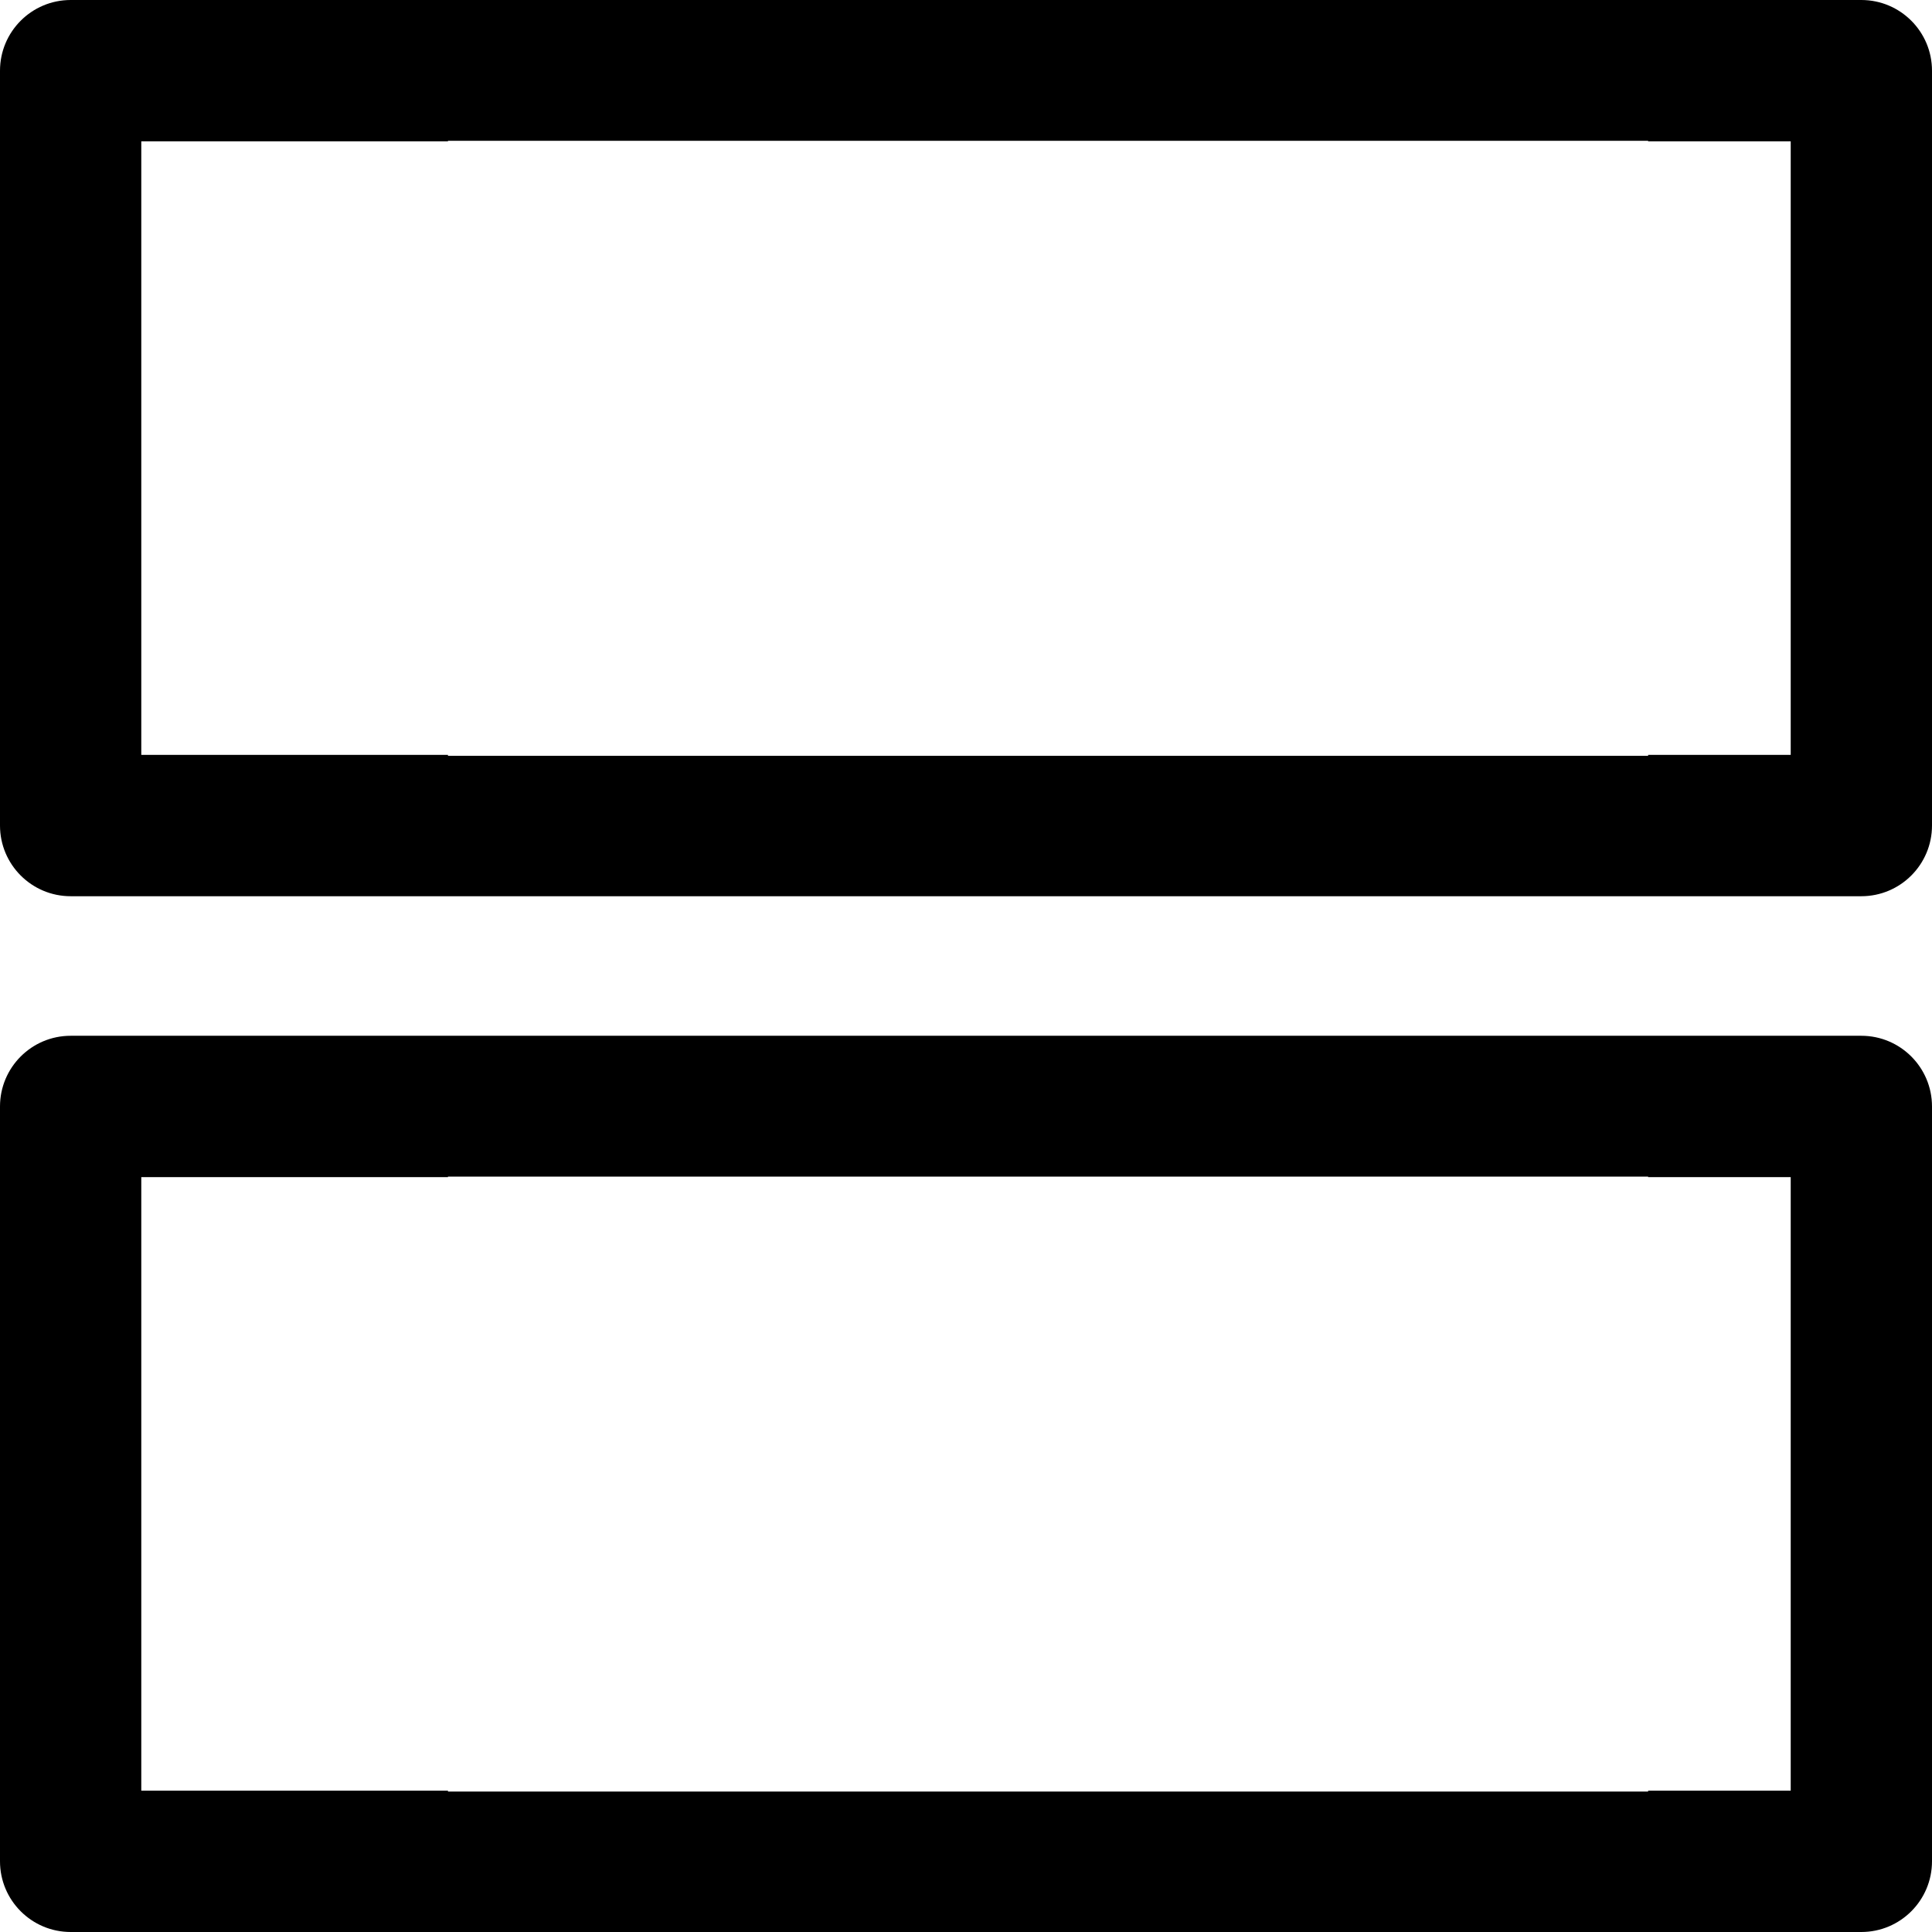
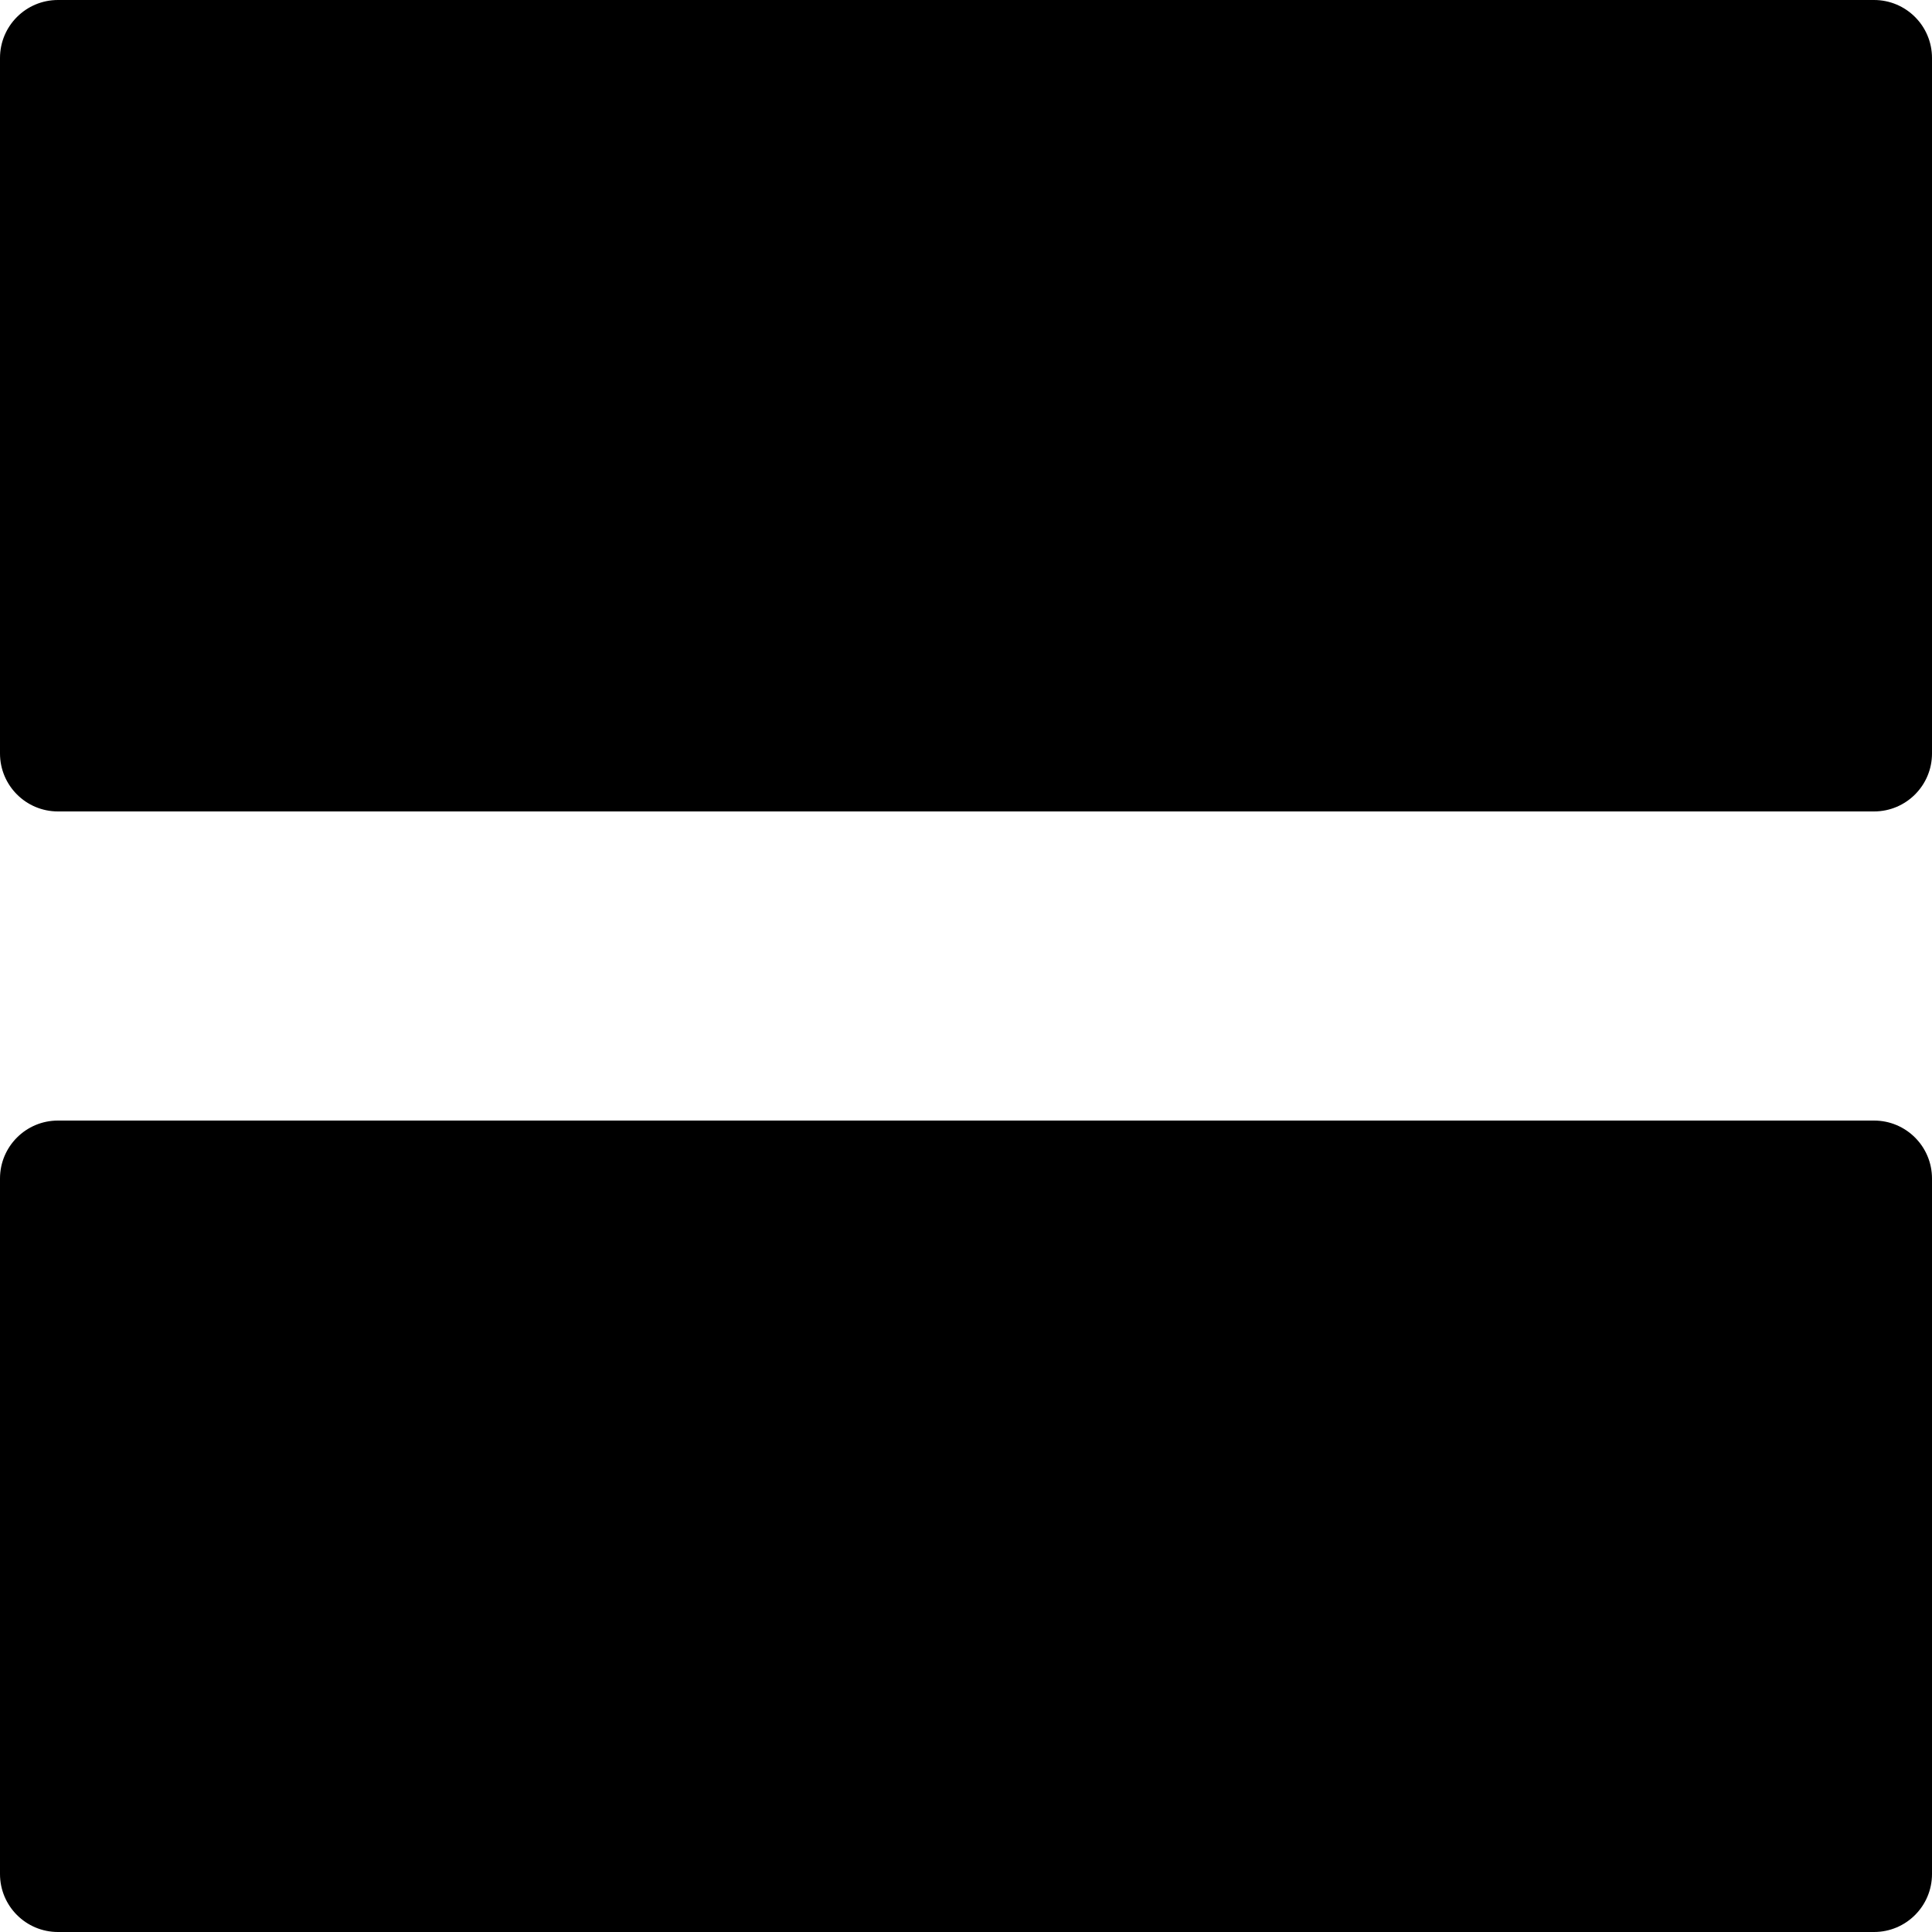
- <svg xmlns="http://www.w3.org/2000/svg" width="1246" height="1246" xml:space="preserve" overflow="hidden">
-   <g transform="translate(-3154 -825)">
-     <path d="M3442.91 915.822 3442.91 916.152 3245.12 916.152 3245.12 1311.85 3442.91 1311.85 3442.91 1312.44 4216.92 1312.44 4216.92 1311.85 4308.88 1311.85 4308.88 916.152 4216.92 916.152 4216.92 915.822ZM3199.59 825 3533.68 825 3686.23 825 3867.77 825 4020.32 825 4354.41 825C4379.59 825 4400 845.418 4400 870.604L4400 1357.4C4400 1382.58 4379.59 1403 4354.41 1403L4020.32 1403 3867.77 1403 3686.23 1403 3533.68 1403 3199.59 1403C3174.41 1403 3154 1382.58 3154 1357.4L3154 870.604C3154 845.418 3174.41 825 3199.59 825Z" fill-rule="evenodd" />
-     <path d="M3442.91 1583.82 3442.91 1584.15 3245.12 1584.15 3245.12 1979.85 3442.91 1979.85 3442.91 1980.44 4216.92 1980.44 4216.92 1979.85 4308.88 1979.85 4308.88 1584.15 4216.92 1584.15 4216.92 1583.82ZM3199.59 1493 3533.68 1493 3686.23 1493 3867.77 1493 4020.32 1493 4354.41 1493C4379.59 1493 4400 1513.42 4400 1538.6L4400 2025.4C4400 2050.58 4379.59 2071 4354.41 2071L4020.32 2071 3867.77 2071 3686.23 2071 3533.68 2071 3199.59 2071C3174.41 2071 3154 2050.58 3154 2025.4L3154 1538.6C3154 1513.42 3174.41 1493 3199.59 1493Z" fill-rule="evenodd" />
-   </g>
+ <svg xmlns="http://www.w3.org/2000/svg" viewBox="0 0 100 100" fill="currentColor">
+   <rect x="0" y="0" width="100" height="42" rx="3" />
+   <rect x="0" y="58" width="100" height="42" rx="3" />
</svg>
